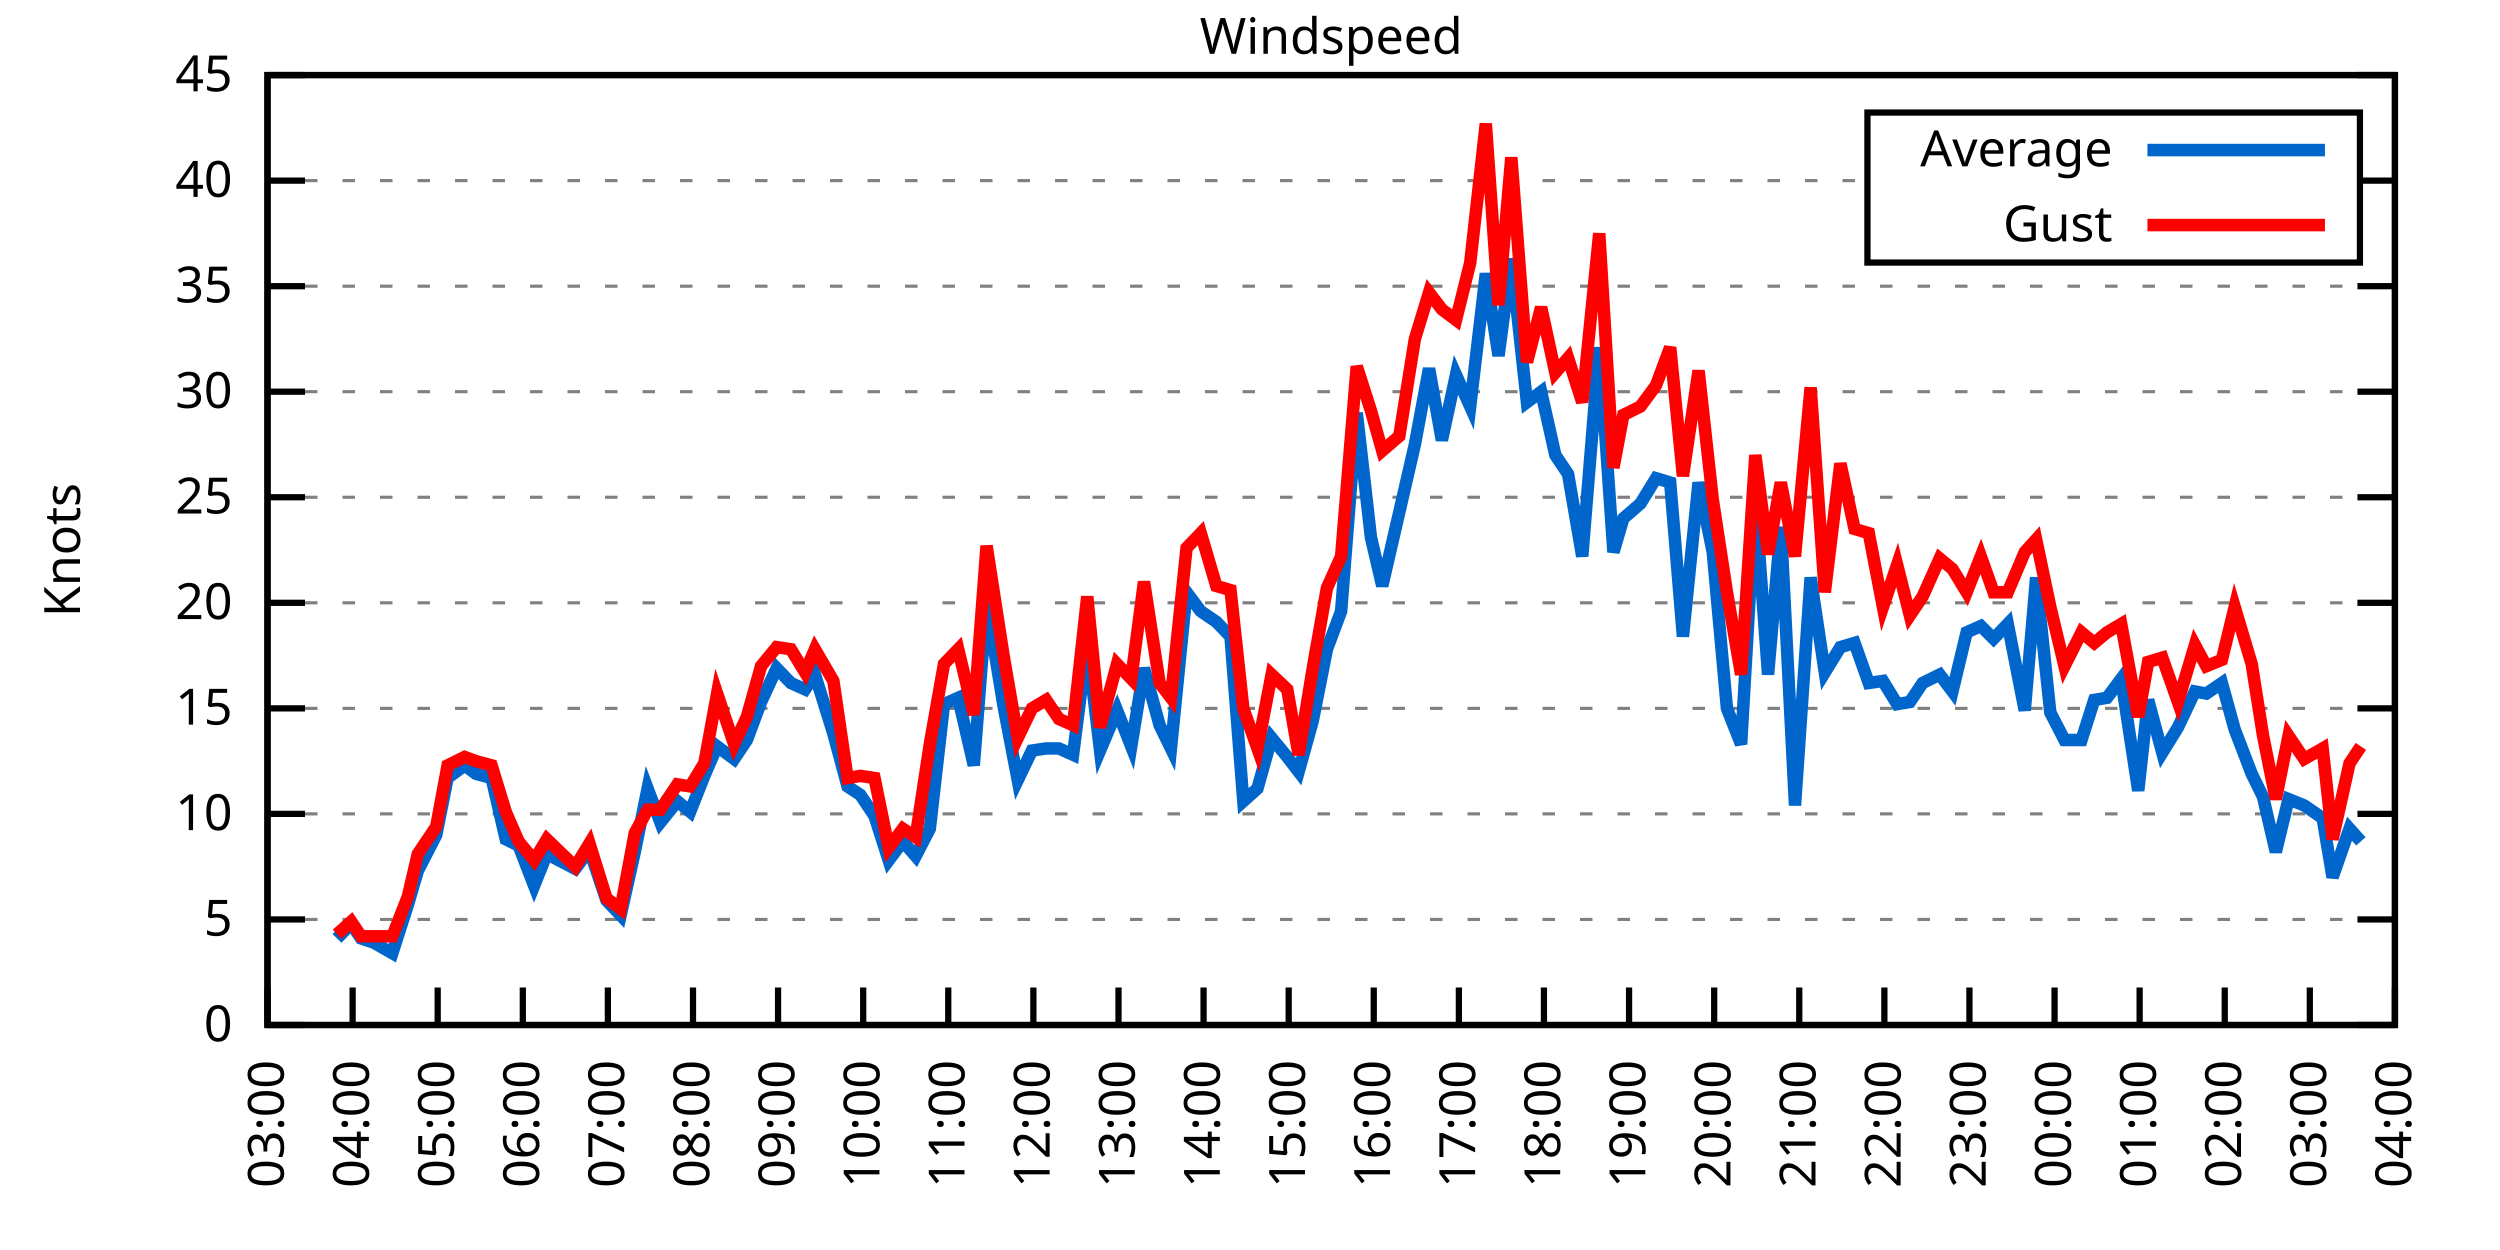
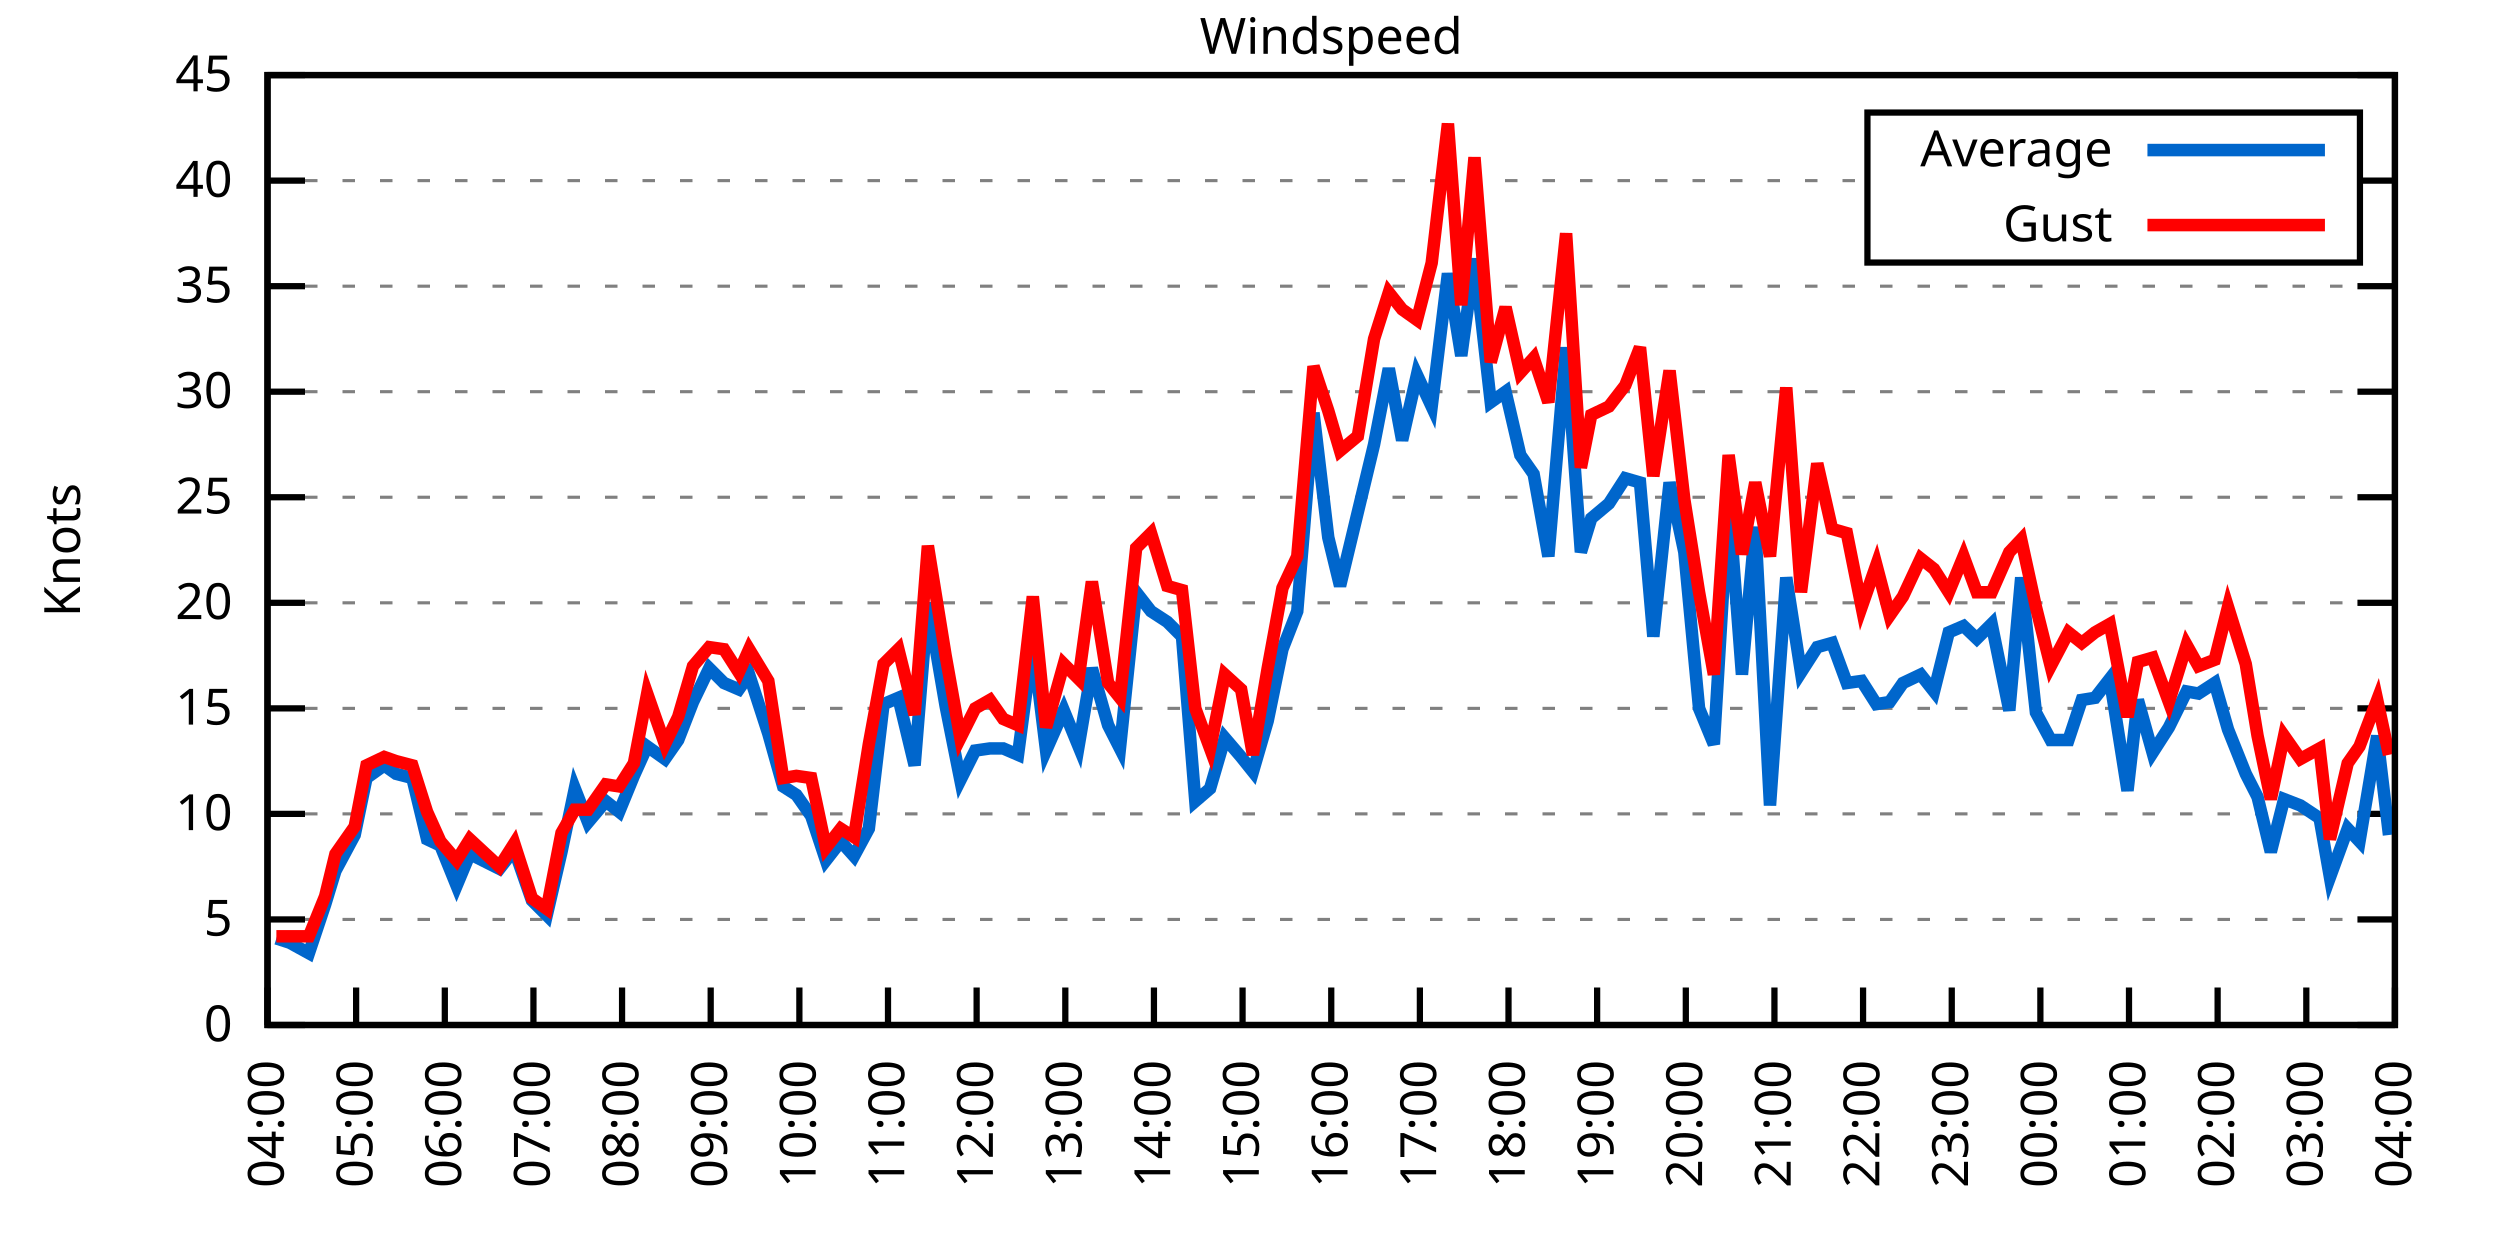
<svg xmlns="http://www.w3.org/2000/svg" xmlns:xlink="http://www.w3.org/1999/xlink" width="400" height="200" viewBox="0 0 400 200">
  <g id="gnuplot_canvas">
    <rect x="0" y="0" width="400" height="200" fill="none" />
    <defs>
      <circle id="gpDot" r="0.5" stroke-width="0.5" stroke="currentColor" />
      <path id="gpPt0" stroke-width="0.333" stroke="currentColor" d="M-1,0 h2 M0,-1 v2" />
      <path id="gpPt1" stroke-width="0.333" stroke="currentColor" d="M-1,-1 L1,1 M1,-1 L-1,1" />
      <path id="gpPt2" stroke-width="0.333" stroke="currentColor" d="M-1,0 L1,0 M0,-1 L0,1 M-1,-1 L1,1 M-1,1 L1,-1" />
      <rect id="gpPt3" stroke-width="0.333" stroke="currentColor" x="-1" y="-1" width="2" height="2" />
      <rect id="gpPt4" stroke-width="0.333" stroke="currentColor" fill="currentColor" x="-1" y="-1" width="2" height="2" />
      <circle id="gpPt5" stroke-width="0.333" stroke="currentColor" cx="0" cy="0" r="1" />
      <use xlink:href="#gpPt5" id="gpPt6" fill="currentColor" stroke="none" />
      <path id="gpPt7" stroke-width="0.333" stroke="currentColor" d="M0,-1.33 L-1.33,0.67 L1.33,0.67 z" />
      <use xlink:href="#gpPt7" id="gpPt8" fill="currentColor" stroke="none" />
      <use xlink:href="#gpPt7" id="gpPt9" stroke="currentColor" transform="rotate(180)" />
      <use xlink:href="#gpPt9" id="gpPt10" fill="currentColor" stroke="none" />
      <use xlink:href="#gpPt3" id="gpPt11" stroke="currentColor" transform="rotate(45)" />
      <use xlink:href="#gpPt11" id="gpPt12" fill="currentColor" stroke="none" />
      <path id="gpPt13" stroke-width="0.333" stroke="currentColor" d="M0,1.330 L1.265,0.411 L0.782,-1.067 L-0.782,-1.076 L-1.265,0.411 z" />
      <use xlink:href="#gpPt13" id="gpPt14" fill="currentColor" stroke="none" />
      <filter id="textbox" filterUnits="objectBoundingBox" x="0" y="0" height="1" width="1">
        <feFlood flood-color="white" flood-opacity="1" result="bgnd" />
        <feComposite in="SourceGraphic" in2="bgnd" operator="atop" />
      </filter>
      <filter id="greybox" filterUnits="objectBoundingBox" x="0" y="0" height="1" width="1">
        <feFlood flood-color="lightgrey" flood-opacity="1" result="grey" />
        <feComposite in="SourceGraphic" in2="grey" operator="atop" />
      </filter>
    </defs>
    <g fill="none" color="white" stroke="currentColor" stroke-width="1.00" stroke-linecap="butt" stroke-linejoin="miter">
</g>
    <g fill="none" color="black" stroke="currentColor" stroke-width="1.00" stroke-linecap="butt" stroke-linejoin="miter">
      <g stroke="none" shape-rendering="crispEdges">
        <polygon fill="rgb(255, 255, 255)" points="42.80,164.00 383.18,164.00 383.18,12.02 42.80,12.02 " />
      </g>
    </g>
    <g fill="none" color="black" stroke="currentColor" stroke-width="1.00" stroke-linecap="butt" stroke-linejoin="miter">
</g>
    <g fill="none" color="black" stroke="black" stroke-width="0.50" stroke-linecap="butt" stroke-linejoin="miter">
</g>
    <g fill="none" color="gray" stroke="currentColor" stroke-width="0.50" stroke-linecap="butt" stroke-linejoin="miter">
      <path stroke="gray" stroke-dasharray="2,4" class="gridline" d="M42.80,164.00 L383.19,164.00  " />
    </g>
    <g fill="none" color="gray" stroke="gray" stroke-width="1.00" stroke-linecap="butt" stroke-linejoin="miter">
</g>
    <g fill="none" color="black" stroke="currentColor" stroke-width="1.00" stroke-linecap="butt" stroke-linejoin="miter">
      <path stroke="black" d="M42.80,164.00 L48.80,164.00 M383.19,164.00 L377.19,164.00  " />
      <g transform="translate(37.20,166.60)" stroke="none" fill="black" font-family="Sans" font-size="8.00" text-anchor="end">
        <text>
          <tspan font-family="Sans"> 0</tspan>
        </text>
      </g>
    </g>
    <g fill="none" color="black" stroke="currentColor" stroke-width="1.00" stroke-linecap="butt" stroke-linejoin="miter">
</g>
    <g fill="none" color="black" stroke="black" stroke-width="0.50" stroke-linecap="butt" stroke-linejoin="miter">
</g>
    <g fill="none" color="gray" stroke="currentColor" stroke-width="0.50" stroke-linecap="butt" stroke-linejoin="miter">
      <path stroke="gray" stroke-dasharray="2,4" class="gridline" d="M42.80,147.11 L383.19,147.11  " />
    </g>
    <g fill="none" color="gray" stroke="gray" stroke-width="1.00" stroke-linecap="butt" stroke-linejoin="miter">
</g>
    <g fill="none" color="black" stroke="currentColor" stroke-width="1.00" stroke-linecap="butt" stroke-linejoin="miter">
      <path stroke="black" d="M42.80,147.11 L48.80,147.11 M383.19,147.11 L377.19,147.11  " />
      <g transform="translate(37.20,149.71)" stroke="none" fill="black" font-family="Sans" font-size="8.00" text-anchor="end">
        <text>
          <tspan font-family="Sans"> 5</tspan>
        </text>
      </g>
    </g>
    <g fill="none" color="black" stroke="currentColor" stroke-width="1.00" stroke-linecap="butt" stroke-linejoin="miter">
</g>
    <g fill="none" color="black" stroke="black" stroke-width="0.50" stroke-linecap="butt" stroke-linejoin="miter">
</g>
    <g fill="none" color="gray" stroke="currentColor" stroke-width="0.50" stroke-linecap="butt" stroke-linejoin="miter">
      <path stroke="gray" stroke-dasharray="2,4" class="gridline" d="M42.80,130.22 L383.19,130.22  " />
    </g>
    <g fill="none" color="gray" stroke="gray" stroke-width="1.00" stroke-linecap="butt" stroke-linejoin="miter">
</g>
    <g fill="none" color="black" stroke="currentColor" stroke-width="1.00" stroke-linecap="butt" stroke-linejoin="miter">
      <path stroke="black" d="M42.80,130.22 L48.80,130.22 M383.19,130.22 L377.19,130.22  " />
      <g transform="translate(37.20,132.82)" stroke="none" fill="black" font-family="Sans" font-size="8.00" text-anchor="end">
        <text>
          <tspan font-family="Sans"> 10</tspan>
        </text>
      </g>
    </g>
    <g fill="none" color="black" stroke="currentColor" stroke-width="1.00" stroke-linecap="butt" stroke-linejoin="miter">
</g>
    <g fill="none" color="black" stroke="black" stroke-width="0.50" stroke-linecap="butt" stroke-linejoin="miter">
</g>
    <g fill="none" color="gray" stroke="currentColor" stroke-width="0.50" stroke-linecap="butt" stroke-linejoin="miter">
      <path stroke="gray" stroke-dasharray="2,4" class="gridline" d="M42.80,113.34 L383.19,113.34  " />
    </g>
    <g fill="none" color="gray" stroke="gray" stroke-width="1.00" stroke-linecap="butt" stroke-linejoin="miter">
</g>
    <g fill="none" color="black" stroke="currentColor" stroke-width="1.00" stroke-linecap="butt" stroke-linejoin="miter">
      <path stroke="black" d="M42.80,113.34 L48.80,113.34 M383.19,113.34 L377.19,113.34  " />
      <g transform="translate(37.20,115.94)" stroke="none" fill="black" font-family="Sans" font-size="8.00" text-anchor="end">
        <text>
          <tspan font-family="Sans"> 15</tspan>
        </text>
      </g>
    </g>
    <g fill="none" color="black" stroke="currentColor" stroke-width="1.00" stroke-linecap="butt" stroke-linejoin="miter">
</g>
    <g fill="none" color="black" stroke="black" stroke-width="0.50" stroke-linecap="butt" stroke-linejoin="miter">
</g>
    <g fill="none" color="gray" stroke="currentColor" stroke-width="0.50" stroke-linecap="butt" stroke-linejoin="miter">
      <path stroke="gray" stroke-dasharray="2,4" class="gridline" d="M42.80,96.45 L383.19,96.45  " />
    </g>
    <g fill="none" color="gray" stroke="gray" stroke-width="1.00" stroke-linecap="butt" stroke-linejoin="miter">
</g>
    <g fill="none" color="black" stroke="currentColor" stroke-width="1.00" stroke-linecap="butt" stroke-linejoin="miter">
      <path stroke="black" d="M42.80,96.45 L48.80,96.45 M383.19,96.45 L377.19,96.45  " />
      <g transform="translate(37.20,99.05)" stroke="none" fill="black" font-family="Sans" font-size="8.00" text-anchor="end">
        <text>
          <tspan font-family="Sans"> 20</tspan>
        </text>
      </g>
    </g>
    <g fill="none" color="black" stroke="currentColor" stroke-width="1.00" stroke-linecap="butt" stroke-linejoin="miter">
</g>
    <g fill="none" color="black" stroke="black" stroke-width="0.50" stroke-linecap="butt" stroke-linejoin="miter">
</g>
    <g fill="none" color="gray" stroke="currentColor" stroke-width="0.50" stroke-linecap="butt" stroke-linejoin="miter">
      <path stroke="gray" stroke-dasharray="2,4" class="gridline" d="M42.80,79.56 L383.19,79.56  " />
    </g>
    <g fill="none" color="gray" stroke="gray" stroke-width="1.00" stroke-linecap="butt" stroke-linejoin="miter">
</g>
    <g fill="none" color="black" stroke="currentColor" stroke-width="1.00" stroke-linecap="butt" stroke-linejoin="miter">
      <path stroke="black" d="M42.80,79.56 L48.80,79.56 M383.19,79.56 L377.19,79.56  " />
      <g transform="translate(37.20,82.16)" stroke="none" fill="black" font-family="Sans" font-size="8.00" text-anchor="end">
        <text>
          <tspan font-family="Sans"> 25</tspan>
        </text>
      </g>
    </g>
    <g fill="none" color="black" stroke="currentColor" stroke-width="1.00" stroke-linecap="butt" stroke-linejoin="miter">
</g>
    <g fill="none" color="black" stroke="black" stroke-width="0.50" stroke-linecap="butt" stroke-linejoin="miter">
</g>
    <g fill="none" color="gray" stroke="currentColor" stroke-width="0.50" stroke-linecap="butt" stroke-linejoin="miter">
      <path stroke="gray" stroke-dasharray="2,4" class="gridline" d="M42.80,62.67 L383.19,62.67  " />
    </g>
    <g fill="none" color="gray" stroke="gray" stroke-width="1.00" stroke-linecap="butt" stroke-linejoin="miter">
</g>
    <g fill="none" color="black" stroke="currentColor" stroke-width="1.00" stroke-linecap="butt" stroke-linejoin="miter">
      <path stroke="black" d="M42.80,62.67 L48.80,62.67 M383.19,62.67 L377.19,62.67  " />
      <g transform="translate(37.20,65.27)" stroke="none" fill="black" font-family="Sans" font-size="8.00" text-anchor="end">
        <text>
          <tspan font-family="Sans"> 30</tspan>
        </text>
      </g>
    </g>
    <g fill="none" color="black" stroke="currentColor" stroke-width="1.00" stroke-linecap="butt" stroke-linejoin="miter">
</g>
    <g fill="none" color="black" stroke="black" stroke-width="0.50" stroke-linecap="butt" stroke-linejoin="miter">
</g>
    <g fill="none" color="gray" stroke="currentColor" stroke-width="0.50" stroke-linecap="butt" stroke-linejoin="miter">
      <path stroke="gray" stroke-dasharray="2,4" class="gridline" d="M42.80,45.79 L383.19,45.79  " />
    </g>
    <g fill="none" color="gray" stroke="gray" stroke-width="1.00" stroke-linecap="butt" stroke-linejoin="miter">
</g>
    <g fill="none" color="black" stroke="currentColor" stroke-width="1.00" stroke-linecap="butt" stroke-linejoin="miter">
      <path stroke="black" d="M42.80,45.79 L48.80,45.79 M383.19,45.79 L377.19,45.79  " />
      <g transform="translate(37.20,48.39)" stroke="none" fill="black" font-family="Sans" font-size="8.00" text-anchor="end">
        <text>
          <tspan font-family="Sans"> 35</tspan>
        </text>
      </g>
    </g>
    <g fill="none" color="black" stroke="currentColor" stroke-width="1.00" stroke-linecap="butt" stroke-linejoin="miter">
</g>
    <g fill="none" color="black" stroke="black" stroke-width="0.50" stroke-linecap="butt" stroke-linejoin="miter">
</g>
    <g fill="none" color="gray" stroke="currentColor" stroke-width="0.50" stroke-linecap="butt" stroke-linejoin="miter">
      <path stroke="gray" stroke-dasharray="2,4" class="gridline" d="M42.80,28.90 L298.79,28.90 M377.59,28.90 L383.19,28.90  " />
    </g>
    <g fill="none" color="gray" stroke="gray" stroke-width="1.00" stroke-linecap="butt" stroke-linejoin="miter">
</g>
    <g fill="none" color="black" stroke="currentColor" stroke-width="1.00" stroke-linecap="butt" stroke-linejoin="miter">
      <path stroke="black" d="M42.80,28.90 L48.80,28.90 M383.19,28.90 L377.19,28.90  " />
      <g transform="translate(37.20,31.50)" stroke="none" fill="black" font-family="Sans" font-size="8.00" text-anchor="end">
        <text>
          <tspan font-family="Sans"> 40</tspan>
        </text>
      </g>
    </g>
    <g fill="none" color="black" stroke="currentColor" stroke-width="1.00" stroke-linecap="butt" stroke-linejoin="miter">
</g>
    <g fill="none" color="black" stroke="black" stroke-width="0.50" stroke-linecap="butt" stroke-linejoin="miter">
</g>
    <g fill="none" color="gray" stroke="currentColor" stroke-width="0.50" stroke-linecap="butt" stroke-linejoin="miter">
      <path stroke="gray" stroke-dasharray="2,4" class="gridline" d="M42.80,12.01 L383.19,12.01  " />
    </g>
    <g fill="none" color="gray" stroke="gray" stroke-width="1.00" stroke-linecap="butt" stroke-linejoin="miter">
</g>
    <g fill="none" color="black" stroke="currentColor" stroke-width="1.00" stroke-linecap="butt" stroke-linejoin="miter">
      <path stroke="black" d="M42.80,12.01 L48.80,12.01 M383.19,12.01 L377.19,12.01  " />
      <g transform="translate(37.20,14.61)" stroke="none" fill="black" font-family="Sans" font-size="8.00" text-anchor="end">
        <text>
          <tspan font-family="Sans"> 45</tspan>
        </text>
      </g>
    </g>
    <g fill="none" color="black" stroke="currentColor" stroke-width="1.00" stroke-linecap="butt" stroke-linejoin="miter">
      <path stroke="black" d="M42.80,164.00 L42.80,158.00  " />
      <g transform="translate(45.40,169.60) rotate(270.00)" stroke="none" fill="black" font-family="Sans" font-size="8.00" text-anchor="end">
        <text>
-           <tspan font-family="Sans">03:00</tspan>
-         </text>
-       </g>
-     </g>
-     <g fill="none" color="black" stroke="currentColor" stroke-width="1.00" stroke-linecap="butt" stroke-linejoin="miter">
-       <path stroke="black" d="M56.42,164.00 L56.42,158.00  " />
-       <g transform="translate(59.02,169.60) rotate(270.00)" stroke="none" fill="black" font-family="Sans" font-size="8.00" text-anchor="end">
-         <text>
          <tspan font-family="Sans">04:00</tspan>
        </text>
      </g>
    </g>
    <g fill="none" color="black" stroke="currentColor" stroke-width="1.00" stroke-linecap="butt" stroke-linejoin="miter">
-       <path stroke="black" d="M70.03,164.00 L70.03,158.00  " />
-       <g transform="translate(72.63,169.60) rotate(270.00)" stroke="none" fill="black" font-family="Sans" font-size="8.00" text-anchor="end">
+       <path stroke="black" d="M56.98,164.00 L56.98,158.00  " />
+       <g transform="translate(59.58,169.60) rotate(270.00)" stroke="none" fill="black" font-family="Sans" font-size="8.00" text-anchor="end">
        <text>
          <tspan font-family="Sans">05:00</tspan>
        </text>
      </g>
    </g>
    <g fill="none" color="black" stroke="currentColor" stroke-width="1.00" stroke-linecap="butt" stroke-linejoin="miter">
-       <path stroke="black" d="M83.65,164.00 L83.65,158.00  " />
-       <g transform="translate(86.25,169.60) rotate(270.00)" stroke="none" fill="black" font-family="Sans" font-size="8.00" text-anchor="end">
+       <path stroke="black" d="M71.17,164.00 L71.17,158.00  " />
+       <g transform="translate(73.77,169.60) rotate(270.00)" stroke="none" fill="black" font-family="Sans" font-size="8.00" text-anchor="end">
        <text>
          <tspan font-family="Sans">06:00</tspan>
        </text>
      </g>
    </g>
    <g fill="none" color="black" stroke="currentColor" stroke-width="1.00" stroke-linecap="butt" stroke-linejoin="miter">
-       <path stroke="black" d="M97.26,164.00 L97.26,158.00  " />
-       <g transform="translate(99.86,169.60) rotate(270.00)" stroke="none" fill="black" font-family="Sans" font-size="8.00" text-anchor="end">
+       <path stroke="black" d="M85.35,164.00 L85.35,158.00  " />
+       <g transform="translate(87.95,169.60) rotate(270.00)" stroke="none" fill="black" font-family="Sans" font-size="8.00" text-anchor="end">
        <text>
          <tspan font-family="Sans">07:00</tspan>
        </text>
      </g>
    </g>
    <g fill="none" color="black" stroke="currentColor" stroke-width="1.00" stroke-linecap="butt" stroke-linejoin="miter">
-       <path stroke="black" d="M110.88,164.00 L110.88,158.00  " />
-       <g transform="translate(113.48,169.60) rotate(270.00)" stroke="none" fill="black" font-family="Sans" font-size="8.00" text-anchor="end">
+       <path stroke="black" d="M99.53,164.00 L99.53,158.00  " />
+       <g transform="translate(102.13,169.60) rotate(270.00)" stroke="none" fill="black" font-family="Sans" font-size="8.00" text-anchor="end">
        <text>
          <tspan font-family="Sans">08:00</tspan>
        </text>
      </g>
    </g>
    <g fill="none" color="black" stroke="currentColor" stroke-width="1.00" stroke-linecap="butt" stroke-linejoin="miter">
-       <path stroke="black" d="M124.49,164.00 L124.49,158.00  " />
-       <g transform="translate(127.09,169.60) rotate(270.00)" stroke="none" fill="black" font-family="Sans" font-size="8.00" text-anchor="end">
+       <path stroke="black" d="M113.71,164.00 L113.71,158.00  " />
+       <g transform="translate(116.31,169.60) rotate(270.00)" stroke="none" fill="black" font-family="Sans" font-size="8.00" text-anchor="end">
        <text>
          <tspan font-family="Sans">09:00</tspan>
        </text>
      </g>
    </g>
    <g fill="none" color="black" stroke="currentColor" stroke-width="1.00" stroke-linecap="butt" stroke-linejoin="miter">
-       <path stroke="black" d="M138.11,164.00 L138.11,158.00  " />
-       <g transform="translate(140.71,169.60) rotate(270.00)" stroke="none" fill="black" font-family="Sans" font-size="8.00" text-anchor="end">
+       <path stroke="black" d="M127.90,164.00 L127.90,158.00  " />
+       <g transform="translate(130.50,169.60) rotate(270.00)" stroke="none" fill="black" font-family="Sans" font-size="8.00" text-anchor="end">
        <text>
          <tspan font-family="Sans">10:00</tspan>
        </text>
      </g>
    </g>
    <g fill="none" color="black" stroke="currentColor" stroke-width="1.00" stroke-linecap="butt" stroke-linejoin="miter">
-       <path stroke="black" d="M151.72,164.00 L151.72,158.00  " />
-       <g transform="translate(154.32,169.60) rotate(270.00)" stroke="none" fill="black" font-family="Sans" font-size="8.00" text-anchor="end">
+       <path stroke="black" d="M142.08,164.00 L142.08,158.00  " />
+       <g transform="translate(144.68,169.60) rotate(270.00)" stroke="none" fill="black" font-family="Sans" font-size="8.00" text-anchor="end">
        <text>
          <tspan font-family="Sans">11:00</tspan>
        </text>
      </g>
    </g>
    <g fill="none" color="black" stroke="currentColor" stroke-width="1.00" stroke-linecap="butt" stroke-linejoin="miter">
-       <path stroke="black" d="M165.34,164.00 L165.34,158.00  " />
-       <g transform="translate(167.94,169.60) rotate(270.00)" stroke="none" fill="black" font-family="Sans" font-size="8.00" text-anchor="end">
+       <path stroke="black" d="M156.26,164.00 L156.26,158.00  " />
+       <g transform="translate(158.86,169.60) rotate(270.00)" stroke="none" fill="black" font-family="Sans" font-size="8.00" text-anchor="end">
        <text>
          <tspan font-family="Sans">12:00</tspan>
        </text>
      </g>
    </g>
    <g fill="none" color="black" stroke="currentColor" stroke-width="1.00" stroke-linecap="butt" stroke-linejoin="miter">
-       <path stroke="black" d="M178.96,164.00 L178.96,158.00  " />
-       <g transform="translate(181.56,169.60) rotate(270.00)" stroke="none" fill="black" font-family="Sans" font-size="8.00" text-anchor="end">
+       <path stroke="black" d="M170.45,164.00 L170.45,158.00  " />
+       <g transform="translate(173.05,169.60) rotate(270.00)" stroke="none" fill="black" font-family="Sans" font-size="8.00" text-anchor="end">
        <text>
          <tspan font-family="Sans">13:00</tspan>
        </text>
      </g>
    </g>
    <g fill="none" color="black" stroke="currentColor" stroke-width="1.00" stroke-linecap="butt" stroke-linejoin="miter">
-       <path stroke="black" d="M192.57,164.00 L192.57,158.00  " />
-       <g transform="translate(195.17,169.60) rotate(270.00)" stroke="none" fill="black" font-family="Sans" font-size="8.00" text-anchor="end">
+       <path stroke="black" d="M184.63,164.00 L184.63,158.00  " />
+       <g transform="translate(187.23,169.60) rotate(270.00)" stroke="none" fill="black" font-family="Sans" font-size="8.00" text-anchor="end">
        <text>
          <tspan font-family="Sans">14:00</tspan>
        </text>
      </g>
    </g>
    <g fill="none" color="black" stroke="currentColor" stroke-width="1.00" stroke-linecap="butt" stroke-linejoin="miter">
-       <path stroke="black" d="M206.19,164.00 L206.19,158.00  " />
-       <g transform="translate(208.79,169.60) rotate(270.00)" stroke="none" fill="black" font-family="Sans" font-size="8.00" text-anchor="end">
+       <path stroke="black" d="M198.81,164.00 L198.81,158.00  " />
+       <g transform="translate(201.41,169.60) rotate(270.00)" stroke="none" fill="black" font-family="Sans" font-size="8.00" text-anchor="end">
        <text>
          <tspan font-family="Sans">15:00</tspan>
        </text>
      </g>
    </g>
    <g fill="none" color="black" stroke="currentColor" stroke-width="1.00" stroke-linecap="butt" stroke-linejoin="miter">
-       <path stroke="black" d="M219.80,164.00 L219.80,158.00  " />
-       <g transform="translate(222.40,169.60) rotate(270.00)" stroke="none" fill="black" font-family="Sans" font-size="8.00" text-anchor="end">
+       <path stroke="black" d="M213.00,164.00 L213.00,158.00  " />
+       <g transform="translate(215.60,169.60) rotate(270.00)" stroke="none" fill="black" font-family="Sans" font-size="8.00" text-anchor="end">
        <text>
          <tspan font-family="Sans">16:00</tspan>
        </text>
      </g>
    </g>
    <g fill="none" color="black" stroke="currentColor" stroke-width="1.00" stroke-linecap="butt" stroke-linejoin="miter">
-       <path stroke="black" d="M233.42,164.00 L233.42,158.00  " />
-       <g transform="translate(236.02,169.60) rotate(270.00)" stroke="none" fill="black" font-family="Sans" font-size="8.00" text-anchor="end">
+       <path stroke="black" d="M227.18,164.00 L227.18,158.00  " />
+       <g transform="translate(229.78,169.60) rotate(270.00)" stroke="none" fill="black" font-family="Sans" font-size="8.00" text-anchor="end">
        <text>
          <tspan font-family="Sans">17:00</tspan>
        </text>
      </g>
    </g>
    <g fill="none" color="black" stroke="currentColor" stroke-width="1.00" stroke-linecap="butt" stroke-linejoin="miter">
-       <path stroke="black" d="M247.03,164.00 L247.03,158.00  " />
-       <g transform="translate(249.63,169.60) rotate(270.00)" stroke="none" fill="black" font-family="Sans" font-size="8.00" text-anchor="end">
+       <path stroke="black" d="M241.36,164.00 L241.36,158.00  " />
+       <g transform="translate(243.96,169.60) rotate(270.00)" stroke="none" fill="black" font-family="Sans" font-size="8.00" text-anchor="end">
        <text>
          <tspan font-family="Sans">18:00</tspan>
        </text>
      </g>
    </g>
    <g fill="none" color="black" stroke="currentColor" stroke-width="1.00" stroke-linecap="butt" stroke-linejoin="miter">
-       <path stroke="black" d="M260.65,164.00 L260.65,158.00  " />
-       <g transform="translate(263.25,169.60) rotate(270.00)" stroke="none" fill="black" font-family="Sans" font-size="8.00" text-anchor="end">
+       <path stroke="black" d="M255.54,164.00 L255.54,158.00  " />
+       <g transform="translate(258.14,169.60) rotate(270.00)" stroke="none" fill="black" font-family="Sans" font-size="8.00" text-anchor="end">
        <text>
          <tspan font-family="Sans">19:00</tspan>
        </text>
      </g>
    </g>
    <g fill="none" color="black" stroke="currentColor" stroke-width="1.00" stroke-linecap="butt" stroke-linejoin="miter">
-       <path stroke="black" d="M274.27,164.00 L274.27,158.00  " />
-       <g transform="translate(276.87,169.60) rotate(270.00)" stroke="none" fill="black" font-family="Sans" font-size="8.00" text-anchor="end">
+       <path stroke="black" d="M269.73,164.00 L269.73,158.00  " />
+       <g transform="translate(272.33,169.60) rotate(270.00)" stroke="none" fill="black" font-family="Sans" font-size="8.00" text-anchor="end">
        <text>
          <tspan font-family="Sans">20:00</tspan>
        </text>
      </g>
    </g>
    <g fill="none" color="black" stroke="currentColor" stroke-width="1.00" stroke-linecap="butt" stroke-linejoin="miter">
-       <path stroke="black" d="M287.88,164.00 L287.88,158.00  " />
-       <g transform="translate(290.48,169.60) rotate(270.00)" stroke="none" fill="black" font-family="Sans" font-size="8.00" text-anchor="end">
+       <path stroke="black" d="M283.91,164.00 L283.91,158.00  " />
+       <g transform="translate(286.51,169.60) rotate(270.00)" stroke="none" fill="black" font-family="Sans" font-size="8.00" text-anchor="end">
        <text>
          <tspan font-family="Sans">21:00</tspan>
        </text>
      </g>
    </g>
    <g fill="none" color="black" stroke="currentColor" stroke-width="1.00" stroke-linecap="butt" stroke-linejoin="miter">
-       <path stroke="black" d="M301.50,164.00 L301.50,158.00  " />
-       <g transform="translate(304.10,169.60) rotate(270.00)" stroke="none" fill="black" font-family="Sans" font-size="8.00" text-anchor="end">
+       <path stroke="black" d="M298.09,164.00 L298.09,158.00  " />
+       <g transform="translate(300.69,169.60) rotate(270.00)" stroke="none" fill="black" font-family="Sans" font-size="8.00" text-anchor="end">
        <text>
          <tspan font-family="Sans">22:00</tspan>
        </text>
      </g>
    </g>
    <g fill="none" color="black" stroke="currentColor" stroke-width="1.00" stroke-linecap="butt" stroke-linejoin="miter">
-       <path stroke="black" d="M315.11,164.00 L315.11,158.00  " />
-       <g transform="translate(317.71,169.60) rotate(270.00)" stroke="none" fill="black" font-family="Sans" font-size="8.00" text-anchor="end">
+       <path stroke="black" d="M312.28,164.00 L312.28,158.00  " />
+       <g transform="translate(314.88,169.60) rotate(270.00)" stroke="none" fill="black" font-family="Sans" font-size="8.00" text-anchor="end">
        <text>
          <tspan font-family="Sans">23:00</tspan>
        </text>
      </g>
    </g>
    <g fill="none" color="black" stroke="currentColor" stroke-width="1.00" stroke-linecap="butt" stroke-linejoin="miter">
-       <path stroke="black" d="M328.73,164.00 L328.73,158.00  " />
-       <g transform="translate(331.33,169.60) rotate(270.00)" stroke="none" fill="black" font-family="Sans" font-size="8.00" text-anchor="end">
+       <path stroke="black" d="M326.46,164.00 L326.46,158.00  " />
+       <g transform="translate(329.06,169.60) rotate(270.00)" stroke="none" fill="black" font-family="Sans" font-size="8.00" text-anchor="end">
        <text>
          <tspan font-family="Sans">00:00</tspan>
        </text>
      </g>
    </g>
    <g fill="none" color="black" stroke="currentColor" stroke-width="1.00" stroke-linecap="butt" stroke-linejoin="miter">
-       <path stroke="black" d="M342.34,164.00 L342.34,158.00  " />
-       <g transform="translate(344.94,169.60) rotate(270.00)" stroke="none" fill="black" font-family="Sans" font-size="8.00" text-anchor="end">
+       <path stroke="black" d="M340.64,164.00 L340.64,158.00  " />
+       <g transform="translate(343.24,169.60) rotate(270.00)" stroke="none" fill="black" font-family="Sans" font-size="8.00" text-anchor="end">
        <text>
          <tspan font-family="Sans">01:00</tspan>
        </text>
      </g>
    </g>
    <g fill="none" color="black" stroke="currentColor" stroke-width="1.00" stroke-linecap="butt" stroke-linejoin="miter">
-       <path stroke="black" d="M355.96,164.00 L355.96,158.00  " />
-       <g transform="translate(358.56,169.60) rotate(270.00)" stroke="none" fill="black" font-family="Sans" font-size="8.00" text-anchor="end">
+       <path stroke="black" d="M354.82,164.00 L354.82,158.00  " />
+       <g transform="translate(357.42,169.60) rotate(270.00)" stroke="none" fill="black" font-family="Sans" font-size="8.00" text-anchor="end">
        <text>
          <tspan font-family="Sans">02:00</tspan>
        </text>
      </g>
    </g>
    <g fill="none" color="black" stroke="currentColor" stroke-width="1.00" stroke-linecap="butt" stroke-linejoin="miter">
-       <path stroke="black" d="M369.57,164.00 L369.57,158.00  " />
-       <g transform="translate(372.17,169.60) rotate(270.00)" stroke="none" fill="black" font-family="Sans" font-size="8.00" text-anchor="end">
+       <path stroke="black" d="M369.01,164.00 L369.01,158.00  " />
+       <g transform="translate(371.61,169.60) rotate(270.00)" stroke="none" fill="black" font-family="Sans" font-size="8.00" text-anchor="end">
        <text>
          <tspan font-family="Sans">03:00</tspan>
        </text>
      </g>
    </g>
    <g fill="none" color="black" stroke="currentColor" stroke-width="1.00" stroke-linecap="butt" stroke-linejoin="miter">
      <path stroke="black" d="M383.19,164.00 L383.19,158.00  " />
      <g transform="translate(385.79,169.60) rotate(270.00)" stroke="none" fill="black" font-family="Sans" font-size="8.00" text-anchor="end">
        <text>
          <tspan font-family="Sans">04:00</tspan>
        </text>
      </g>
    </g>
    <g fill="none" color="black" stroke="currentColor" stroke-width="1.00" stroke-linecap="butt" stroke-linejoin="miter">
</g>
    <g fill="none" color="black" stroke="currentColor" stroke-width="1.00" stroke-linecap="butt" stroke-linejoin="miter">
      <path stroke="black" d="M42.80,12.01 L42.80,164.00 L383.19,164.00 L383.19,12.01 L42.80,12.01 Z  " />
    </g>
    <g fill="none" color="black" stroke="currentColor" stroke-width="1.00" stroke-linecap="butt" stroke-linejoin="miter">
</g>
    <g fill="none" color="black" stroke="currentColor" stroke-width="1.00" stroke-linecap="butt" stroke-linejoin="miter">
      <path stroke="black" d="M298.79,42.01 L298.79,18.01 L377.59,18.01 L377.59,42.01 L298.79,42.01 Z  " />
    </g>
    <g id="Windspeed_plot_1">
      <g fill="none" color="white" stroke="black" stroke-width="2.00" stroke-linecap="butt" stroke-linejoin="miter">
</g>
      <g fill="none" color="black" stroke="currentColor" stroke-width="2.00" stroke-linecap="butt" stroke-linejoin="miter">
        <g transform="translate(337.99,26.61)" stroke="none" fill="black" font-family="Sans" font-size="8.00" text-anchor="end">
          <text>
            <tspan font-family="Sans">Average</tspan>
          </text>
        </g>
      </g>
      <g fill="none" color="black" stroke="currentColor" stroke-width="2.00" stroke-linecap="butt" stroke-linejoin="miter">
-         <path stroke="rgb(  0, 102, 204)" d="M343.59,24.01 L371.99,24.01 M53.92,150.15 L56.19,147.79 L57.78,150.15 L59.82,150.83 L62.77,152.52 L65.27,144.75   L66.85,139.34 L69.80,133.60 L71.62,124.48 L74.34,122.46 L76.16,123.81 L78.65,124.48 L80.92,134.28 L82.97,135.29   L85.46,141.71 L87.50,136.64 L92.04,139.01 L94.31,135.97 L97.04,144.07 L99.30,146.44 L101.57,136.30 L103.62,126.17   L105.66,131.58 L108.38,128.20 L110.42,129.89 L112.69,124.14 L114.74,119.42 L117.46,121.44 L119.50,118.40 L121.77,112.32   L124.27,106.92 L126.54,109.28 L128.81,110.30 L130.39,107.93 L133.34,117.39 L135.61,125.83 L137.66,127.18 L139.92,130.56   L142.19,137.66 L144.46,134.62 L146.51,136.98 L148.77,132.59 L151.04,112.66 L153.31,111.65 L155.81,122.46 L157.85,96.45   L160.57,113.00 L162.84,124.82 L165.11,120.09 L167.38,119.75 L169.43,119.75 L171.69,120.77 L173.96,102.87 L176.01,120.09   L178.73,113.67 L181.00,119.42 L183.04,106.92 L185.54,116.04 L187.35,119.75 L189.85,94.76 L192.12,97.80 L194.61,99.49   L196.88,101.85 L198.93,128.20 L201.19,126.17 L203.46,118.07 L205.96,121.11 L207.78,123.47 L210.04,115.36 L212.31,103.88   L214.58,97.80 L217.08,66.05 L219.35,85.98 L221.16,93.75 L223.89,81.93 L226.38,71.12 L228.65,58.96 L230.70,70.44   L232.96,59.97 L235.23,65.04 L237.73,43.76 L239.77,56.93 L241.81,41.39 L244.31,64.36 L246.58,62.67 L248.85,72.81   L250.89,75.85 L253.16,89.02 L255.88,55.58 L258.15,88.34 L259.74,82.94 L262.47,80.57 L264.96,76.52 L267.23,77.20   L269.27,101.85 L271.77,77.20 L274.04,88.34 L276.31,113.34 L278.58,119.08 L280.85,79.90 L282.89,107.93 L284.93,84.29   L287.20,128.87 L289.70,92.40 L291.97,107.59 L294.46,103.54 L296.73,102.87 L299.00,109.28 L301.27,108.95 L303.54,112.66   L305.58,112.32 L307.62,109.28 L310.35,107.93 L312.39,110.63 L314.66,101.18 L316.93,100.16 L318.97,102.19 L321.24,99.83   L323.96,113.67 L325.78,92.40 L328.05,114.01 L330.32,118.40 L333.04,118.40 L335.08,111.99 L337.12,111.65 L339.39,108.61   L342.12,126.51 L343.70,111.99 L345.97,120.43 L348.47,116.38 L351.19,110.63 L353.01,110.97 L355.50,109.28 L357.55,116.71   L360.27,123.81 L362.09,127.52 L364.13,136.30 L366.17,127.86 L368.67,128.87 L371.62,130.90 L373.21,140.36 L375.93,132.59   L377.74,134.62  " />
+         <path stroke="rgb(  0, 102, 204)" d="M343.59,24.01 L371.99,24.01 M44.22,150.15 L46.35,150.83 L49.42,152.52 L52.02,144.75 L53.67,139.34 L56.75,133.60   L58.64,124.48 L61.47,122.46 L63.37,123.81 L65.97,124.48 L68.33,134.28 L70.46,135.29 L73.06,141.71 L75.18,136.64   L79.91,139.01 L82.28,135.97 L85.11,144.07 L87.48,146.44 L89.84,136.30 L91.97,126.17 L94.09,131.58 L96.93,128.20   L99.06,129.89 L101.42,124.14 L103.55,119.42 L106.39,121.44 L108.51,118.40 L110.88,112.32 L113.48,106.92 L115.84,109.28   L118.21,110.30 L119.86,107.93 L122.93,117.39 L125.30,125.83 L127.42,127.18 L129.79,130.56 L132.15,137.66 L134.52,134.62   L136.64,136.98 L139.01,132.59 L141.37,112.66 L143.74,111.65 L146.34,122.46 L148.46,96.45 L151.30,113.00 L153.66,124.82   L156.03,120.09 L158.39,119.75 L160.52,119.75 L162.88,120.77 L165.25,102.87 L167.37,120.09 L170.21,113.67 L172.57,119.42   L174.70,106.92 L177.30,116.04 L179.19,119.75 L181.79,94.76 L184.16,97.80 L186.76,99.49 L189.12,101.85 L191.25,128.20   L193.61,126.17 L195.98,118.07 L198.58,121.11 L200.47,123.47 L202.83,115.36 L205.19,103.88 L207.56,97.80 L210.16,66.05   L212.52,85.98 L214.41,93.75 L217.25,81.93 L219.85,71.12 L222.21,58.96 L224.34,70.44 L226.71,59.97 L229.07,65.04   L231.67,43.76 L233.80,56.93 L235.92,41.39 L238.52,64.36 L240.89,62.67 L243.25,72.81 L245.38,75.85 L247.74,89.02   L250.58,55.58 L252.94,88.34 L254.60,82.94 L257.43,80.57 L260.04,76.52 L262.40,77.20 L264.53,101.85 L267.13,77.20   L269.49,88.34 L271.85,113.34 L274.22,119.08 L276.58,79.90 L278.71,107.93 L280.84,84.29 L283.20,128.87 L285.80,92.40   L288.16,107.59 L290.76,103.54 L293.13,102.87 L295.49,109.28 L297.86,108.95 L300.22,112.66 L302.35,112.32 L304.47,109.28   L307.31,107.93 L309.44,110.63 L311.80,101.18 L314.17,100.16 L316.29,102.19 L318.66,99.83 L321.49,113.67 L323.39,92.40   L325.75,114.01 L328.11,118.40 L330.95,118.40 L333.08,111.99 L335.20,111.65 L337.57,108.61 L340.40,126.51 L342.06,111.99   L344.42,120.43 L347.02,116.38 L349.86,110.63 L351.75,110.97 L354.35,109.28 L356.48,116.71 L359.32,123.81 L361.21,127.52   L363.33,136.30 L365.46,127.86 L368.06,128.87 L371.13,130.90 L372.79,140.36 L375.63,132.59 L377.52,134.62 L380.35,117.73   L382.24,133.60  " />
      </g>
    </g>
    <g id="Windspeed_plot_2">
      <g fill="none" color="black" stroke="currentColor" stroke-width="2.00" stroke-linecap="butt" stroke-linejoin="miter">
        <g transform="translate(337.99,38.61)" stroke="none" fill="black" font-family="Sans" font-size="8.00" text-anchor="end">
          <text>
            <tspan font-family="Sans">Gust</tspan>
          </text>
        </g>
      </g>
      <g fill="none" color="black" stroke="currentColor" stroke-width="2.00" stroke-linecap="butt" stroke-linejoin="miter">
-         <path stroke="rgb(255,   0,   0)" d="M343.59,36.01 L371.99,36.01 M53.92,149.48 L56.19,147.45 L57.78,149.81 L59.82,149.81 L62.77,149.81 L65.27,143.40   L66.85,136.64 L69.80,132.25 L71.62,122.46 L74.34,121.11 L76.16,121.78 L78.65,122.46 L80.92,129.89 L82.97,134.62   L85.46,137.66 L87.50,134.28 L92.04,138.67 L94.31,134.95 L97.04,143.73 L99.30,145.42 L101.57,133.26 L103.62,129.55   L105.66,129.55 L108.38,125.50 L110.42,125.83 L112.69,122.12 L114.74,110.97 L117.46,119.08 L119.50,114.69 L121.77,106.58   L124.27,103.54 L126.54,103.88 L128.81,107.59 L130.39,103.88 L133.34,108.95 L135.61,124.48 L137.66,124.14 L139.92,124.48   L142.19,135.63 L144.46,132.59 L146.51,133.94 L148.77,119.08 L151.04,106.24 L153.31,103.88 L155.81,114.35 L157.85,87.33   L160.57,104.89 L162.84,118.07 L165.11,113.34 L167.38,111.99 L169.43,115.03 L171.69,116.04 L173.96,95.44 L176.01,116.38   L178.73,106.24 L181.00,108.61 L183.04,93.07 L185.54,109.28 L187.35,111.65 L189.85,87.67 L192.12,85.30 L194.61,93.75   L196.88,94.42 L198.93,113.34 L201.19,119.75 L203.46,107.93 L205.96,110.30 L207.78,120.77 L210.04,106.92 L212.31,94.08   L214.58,89.02 L217.08,58.62 L219.35,65.71 L221.16,72.13 L223.89,69.77 L226.38,54.23 L228.65,46.80 L230.70,49.50   L232.96,51.19 L235.23,42.07 L237.73,19.78 L239.77,48.83 L241.81,25.18 L244.31,57.94 L246.58,49.16 L248.85,59.63   L250.89,57.27 L253.16,64.36 L255.88,37.34 L258.15,74.83 L259.74,66.39 L262.47,65.04 L264.96,61.66 L267.23,55.58   L269.27,76.18 L271.77,59.30 L274.04,79.90 L276.31,94.76 L278.58,107.93 L280.85,72.81 L282.89,88.68 L284.93,77.20   L287.20,89.02 L289.70,62.00 L291.97,94.76 L294.46,74.16 L296.73,84.63 L299.00,85.30 L301.27,97.12 L303.54,90.37   L305.58,98.48 L307.62,95.44 L310.35,89.36 L312.39,91.04 L314.66,94.76 L316.93,89.02 L318.97,94.76 L321.24,94.76   L323.96,88.34 L325.78,86.32 L328.05,97.12 L330.32,106.58 L333.04,101.18 L335.08,102.87 L337.12,101.18 L339.39,99.83   L342.12,114.69 L343.70,105.91 L345.97,105.23 L348.47,112.32 L351.19,103.20 L353.01,106.58 L355.50,105.57 L357.55,97.12   L360.27,106.24 L362.09,117.73 L364.13,127.86 L366.17,117.73 L368.67,121.44 L371.62,119.75 L373.21,134.28 L375.93,122.12   L377.74,119.42  " />
+         <path stroke="rgb(255,   0,   0)" d="M343.59,36.01 L371.99,36.01 M44.22,149.81 L46.35,149.81 L49.42,149.81 L52.02,143.40 L53.67,136.64 L56.75,132.25   L58.64,122.46 L61.47,121.11 L63.37,121.78 L65.97,122.46 L68.33,129.89 L70.46,134.62 L73.06,137.66 L75.18,134.28   L79.91,138.67 L82.28,134.95 L85.11,143.73 L87.48,145.42 L89.84,133.26 L91.97,129.55 L94.09,129.55 L96.93,125.50   L99.06,125.83 L101.42,122.12 L103.55,110.97 L106.39,119.08 L108.51,114.69 L110.88,106.58 L113.48,103.54 L115.84,103.88   L118.21,107.59 L119.86,103.88 L122.93,108.95 L125.30,124.48 L127.42,124.14 L129.79,124.48 L132.15,135.63 L134.52,132.59   L136.64,133.94 L139.01,119.08 L141.37,106.24 L143.74,103.88 L146.34,114.35 L148.46,87.33 L151.30,104.89 L153.66,118.07   L156.03,113.34 L158.39,111.99 L160.52,115.03 L162.88,116.04 L165.25,95.44 L167.37,116.38 L170.21,106.24 L172.57,108.61   L174.70,93.07 L177.30,109.28 L179.19,111.65 L181.79,87.67 L184.16,85.30 L186.76,93.75 L189.12,94.42 L191.25,113.34   L193.61,119.75 L195.98,107.93 L198.58,110.30 L200.47,120.77 L202.83,106.92 L205.19,94.08 L207.56,89.02 L210.16,58.62   L212.52,65.71 L214.41,72.13 L217.25,69.77 L219.85,54.23 L222.21,46.80 L224.34,49.50 L226.71,51.19 L229.07,42.07   L231.67,19.78 L233.80,48.83 L235.92,25.18 L238.52,57.94 L240.89,49.16 L243.25,59.63 L245.38,57.27 L247.74,64.36   L250.58,37.34 L252.94,74.83 L254.60,66.39 L257.43,65.04 L260.04,61.66 L262.40,55.58 L264.53,76.18 L267.13,59.30   L269.49,79.90 L271.85,94.76 L274.22,107.93 L276.58,72.81 L278.71,88.68 L280.84,77.20 L283.20,89.02 L285.80,62.00   L288.16,94.76 L290.76,74.16 L293.13,84.63 L295.49,85.30 L297.86,97.12 L300.22,90.37 L302.35,98.48 L304.47,95.44   L307.31,89.36 L309.44,91.04 L311.80,94.76 L314.17,89.02 L316.29,94.76 L318.66,94.76 L321.49,88.34 L323.39,86.32   L325.75,97.12 L328.11,106.58 L330.95,101.18 L333.08,102.87 L335.20,101.18 L337.57,99.83 L340.40,114.69 L342.06,105.91   L344.42,105.23 L347.02,112.32 L349.86,103.20 L351.75,106.58 L354.35,105.57 L356.48,97.12 L359.32,106.24 L361.21,117.73   L363.33,127.86 L365.46,117.73 L368.06,121.44 L371.13,119.75 L372.79,134.28 L375.63,122.12 L377.52,119.42 L380.35,111.99   L382.24,120.77  " />
      </g>
    </g>
    <g fill="none" color="black" stroke="currentColor" stroke-width="2.00" stroke-linecap="butt" stroke-linejoin="miter">
</g>
    <g fill="none" color="black" stroke="black" stroke-width="1.00" stroke-linecap="butt" stroke-linejoin="miter">
</g>
    <g fill="none" color="black" stroke="currentColor" stroke-width="1.00" stroke-linecap="butt" stroke-linejoin="miter">
      <path stroke="black" d="M42.80,12.01 L42.80,164.00 L383.19,164.00 L383.19,12.01 L42.80,12.01 Z  " />
      <g transform="translate(12.80,88.01) rotate(270.00)" stroke="none" fill="black" font-family="Sans" font-size="8.00" text-anchor="middle">
        <text>
          <tspan font-family="Sans">Knots</tspan>
        </text>
      </g>
    </g>
    <g fill="none" color="black" stroke="currentColor" stroke-width="1.00" stroke-linecap="butt" stroke-linejoin="miter">
</g>
    <g fill="none" color="black" stroke="currentColor" stroke-width="1.00" stroke-linecap="butt" stroke-linejoin="miter">
      <g transform="translate(212.99,8.61)" stroke="none" fill="black" font-family="Sans" font-size="8.00" text-anchor="middle">
        <text>
          <tspan font-family="Sans">Windspeed</tspan>
        </text>
      </g>
    </g>
    <g fill="none" color="black" stroke="currentColor" stroke-width="1.00" stroke-linecap="butt" stroke-linejoin="miter">
</g>
  </g>
</svg>
